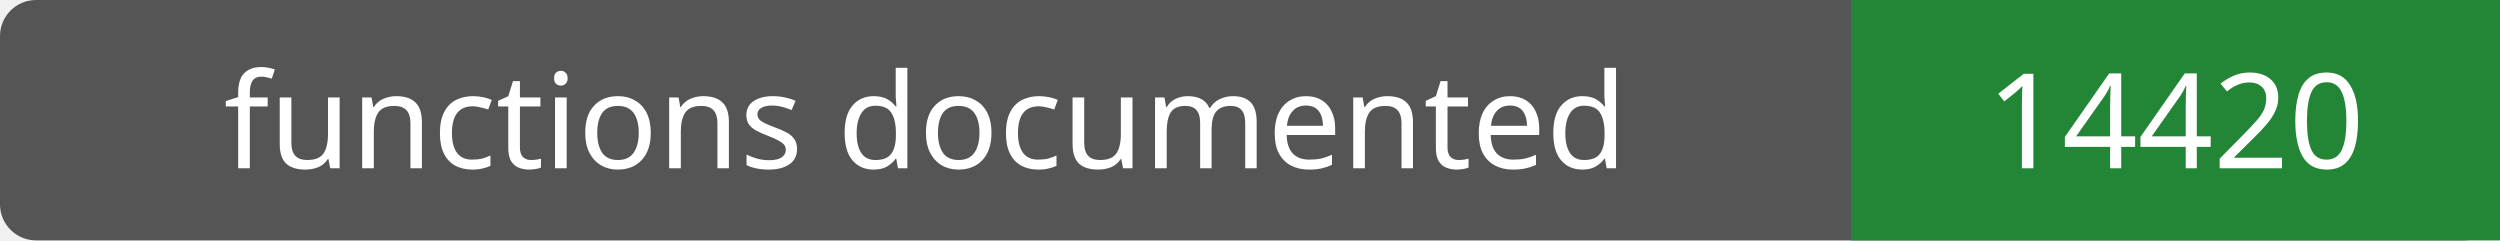
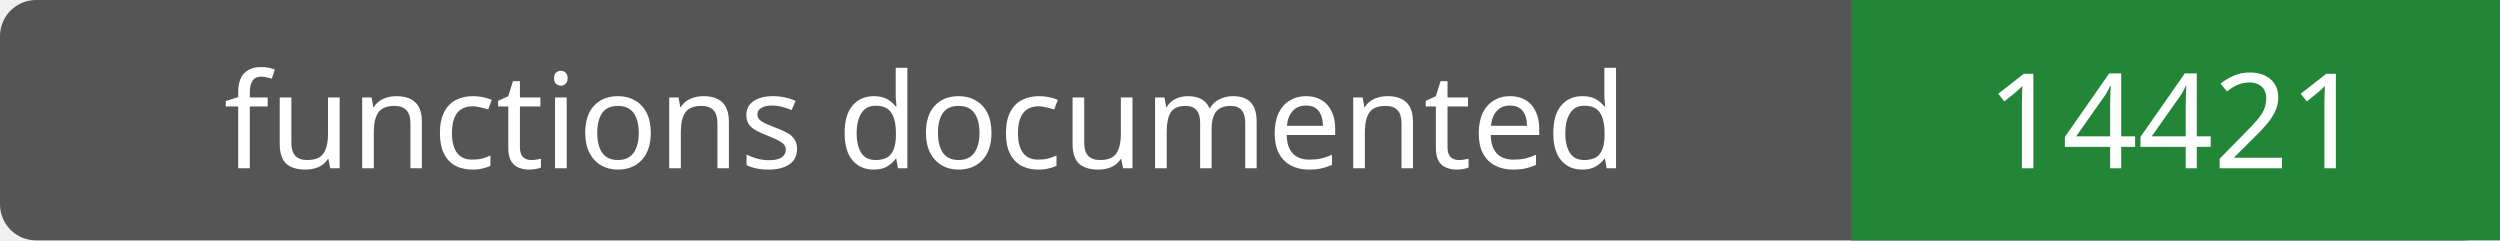
- <svg xmlns="http://www.w3.org/2000/svg" width="208" height="20" role="img" aria-label="functions documented: 14420">
+ <svg xmlns="http://www.w3.org/2000/svg" width="208" height="20" role="img" aria-label="functions documented: 14421">
  <rect width="208" height="20" rx="3" fill="#555" />
  <path fill="#238636" d="M154 0h54v20H154z" />
  <g fill="#fff" text-anchor="middle" font-family="Verdana,sans-serif" font-size="11">
    <text x="77.0" y="14">functions documented</text>
-     <text x="181.0" y="14">14420</text>
+     <text x="181.0" y="14">14421</text>
  </g>
</svg>
